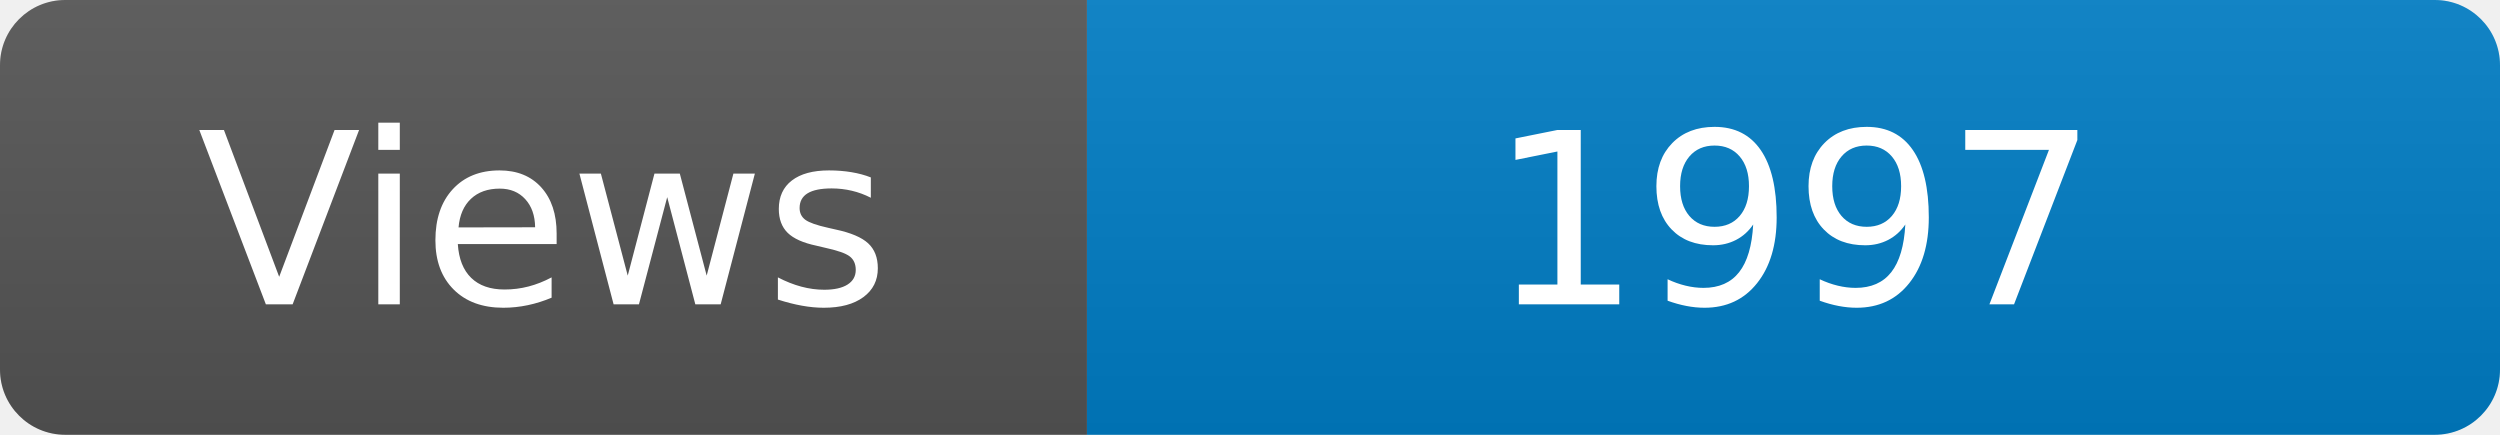
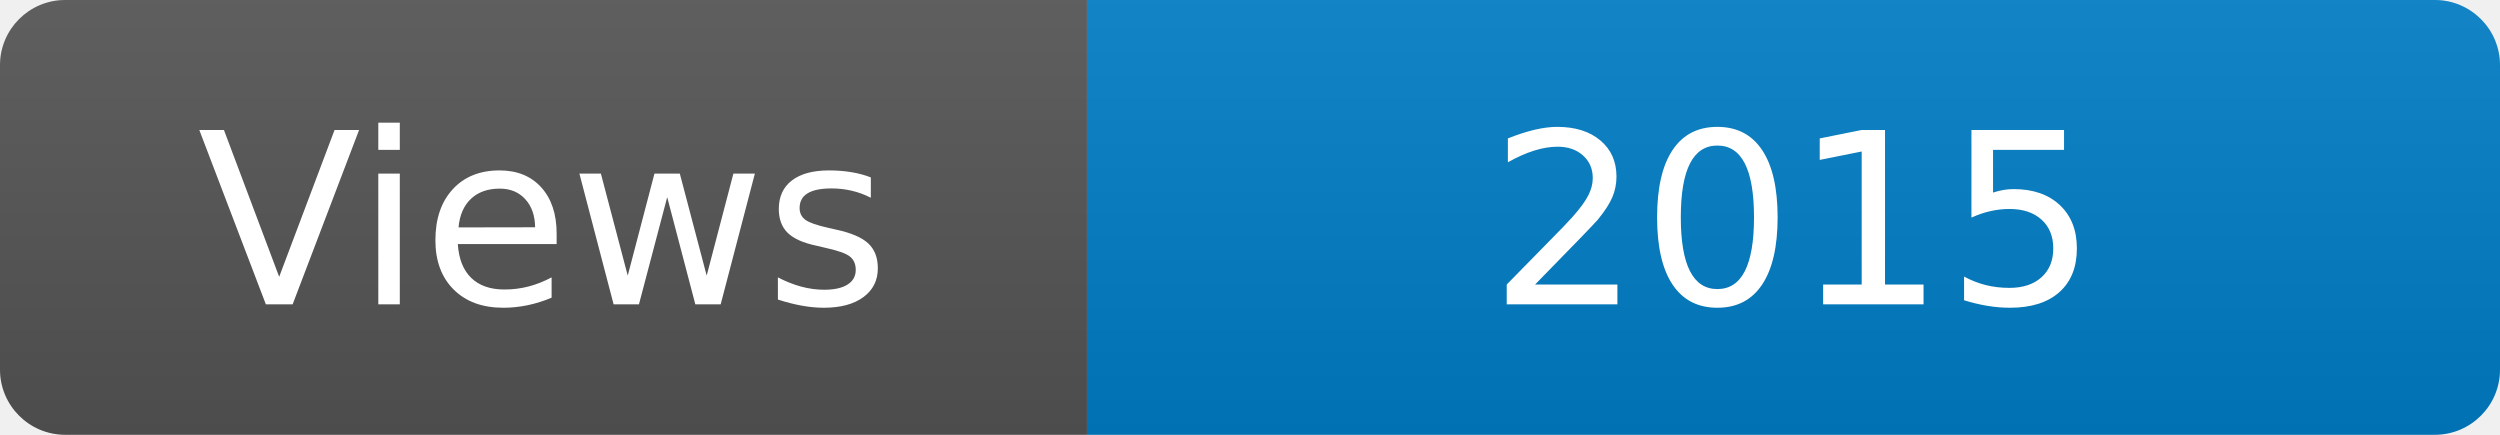
<svg xmlns="http://www.w3.org/2000/svg" width="115" height="20" role="img" aria-label="Maintained?: yes">
  <linearGradient id="s" x2="0" y2="100%">
    <stop offset="0" stop-color="#bbb" stop-opacity=".1" />
    <stop offset="1" stop-opacity=".1" />
  </linearGradient>
  <clipPath id="r">
    <rect width="115" height="20" rx="3" fill="#fff" />
  </clipPath>
  <g clip-path="url(#r)">
    <rect width="50" height="20" fill="#555" />
    <rect x="50" width="160" height="20" fill="#007ec6" />
    <rect width="115" height="20" fill="url(#s)" />
  </g>
  <g fill="#fff" text-anchor="middle" font-family="Verdana,Geneva,DejaVu Sans,sans-serif" font-size="110">
    <text x="250" y="140" transform="scale(.1)" fill="#fff">Views</text>
-     <text x="825" y="140" transform="scale(.1)" fill="#fff">1997</text>
+     <text x="825" y="140" transform="scale(.1)" fill="#fff">2015</text>
  </g>
</svg>
